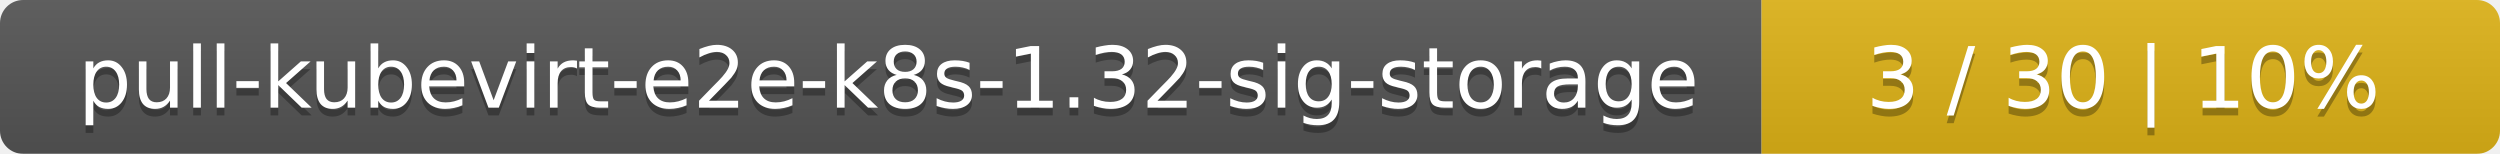
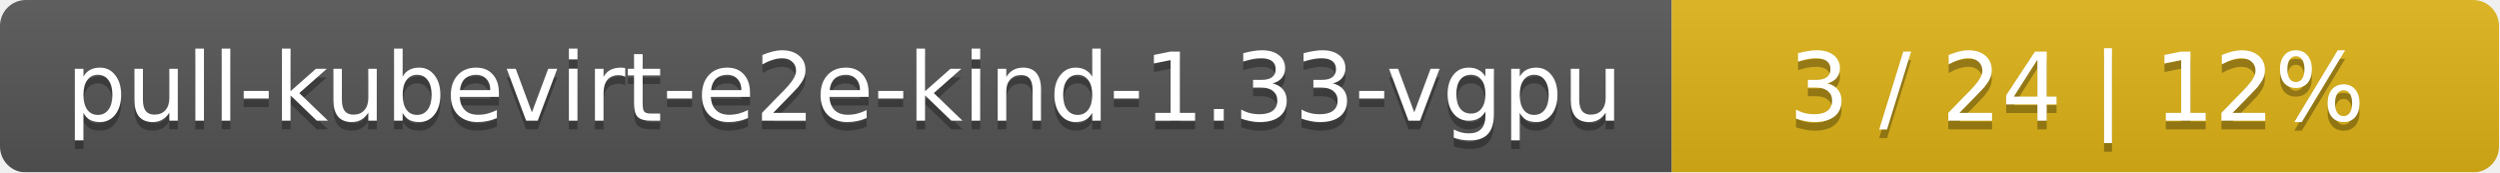
- <svg xmlns="http://www.w3.org/2000/svg" width="325" height="20">
+ <svg xmlns="http://www.w3.org/2000/svg" width="290" height="20">
  <linearGradient id="smooth" x2="0" y2="100%">
    <stop offset="0" stop-color="#bbb" stop-opacity=".1" />
    <stop offset="1" stop-opacity=".1" />
  </linearGradient>
  <mask id="round">
-     <rect width="325" height="20" rx="3" fill="#fff" />
+     <rect width="290" height="20" rx="3" fill="#fff" />
  </mask>
  <g mask="url(#round)">
-     <rect width="229" height="20" fill="#555" />
-     <rect x="229" width="96" height="20" fill="#dfb317" />
-     <rect width="325" height="20" fill="url(#smooth)" />
+     <rect width="194" height="20" fill="#555" />
+     <rect x="194" width="96" height="20" fill="#dfb317" />
+     <rect width="290" height="20" fill="url(#smooth)" />
  </g>
  <g fill="#fff" text-anchor="middle" font-family="DejaVu Sans,Verdana,Geneva,sans-serif" font-size="11">
-     <text x="115.5" y="15" fill="#010101" fill-opacity=".3">pull-kubevirt-e2e-k8s-1.32-sig-storage</text>
-     <text x="115.5" y="14">pull-kubevirt-e2e-k8s-1.32-sig-storage</text>
-     <text x="276" y="15" fill="#010101" fill-opacity=".3">3 / 30    |    10%</text>
-     <text x="276" y="14">3 / 30    |    10%</text>
+     <text x="98" y="15" fill="#010101" fill-opacity=".3">pull-kubevirt-e2e-kind-1.33-vgpu</text>
+     <text x="98" y="14">pull-kubevirt-e2e-kind-1.33-vgpu</text>
+     <text x="241" y="15" fill="#010101" fill-opacity=".3">3 / 24    |    12%</text>
+     <text x="241" y="14">3 / 24    |    12%</text>
  </g>
</svg>
